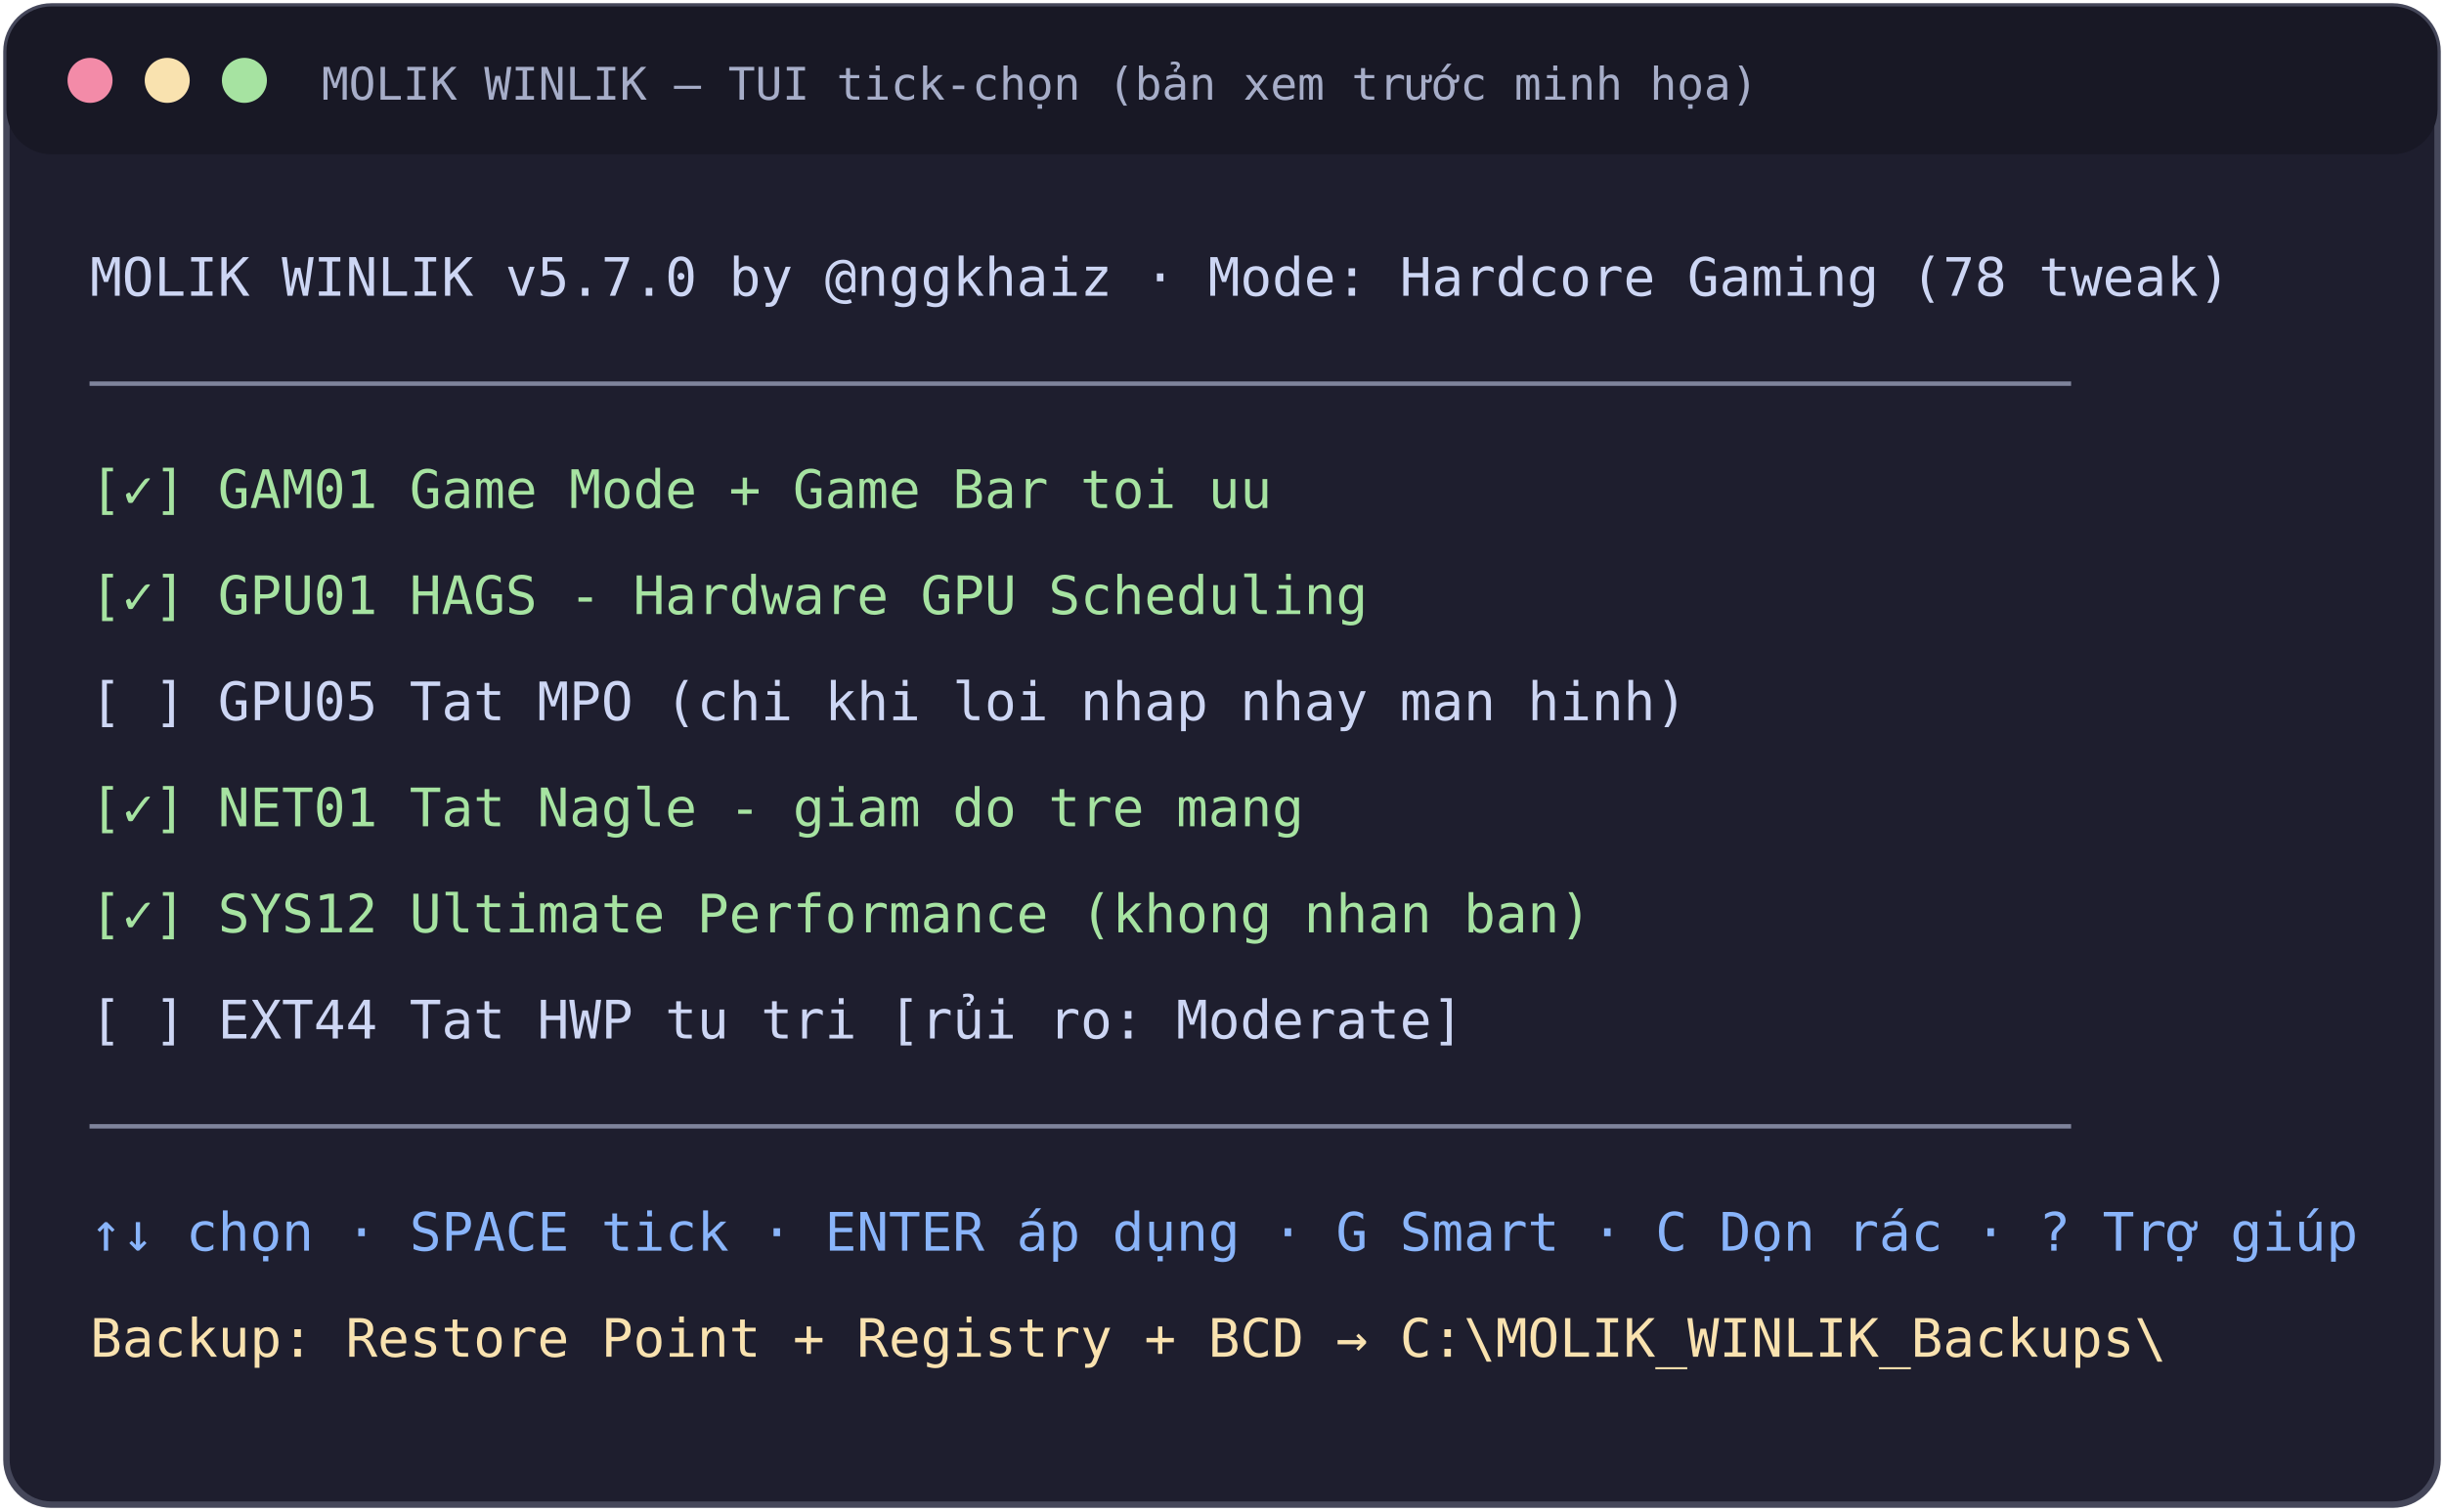
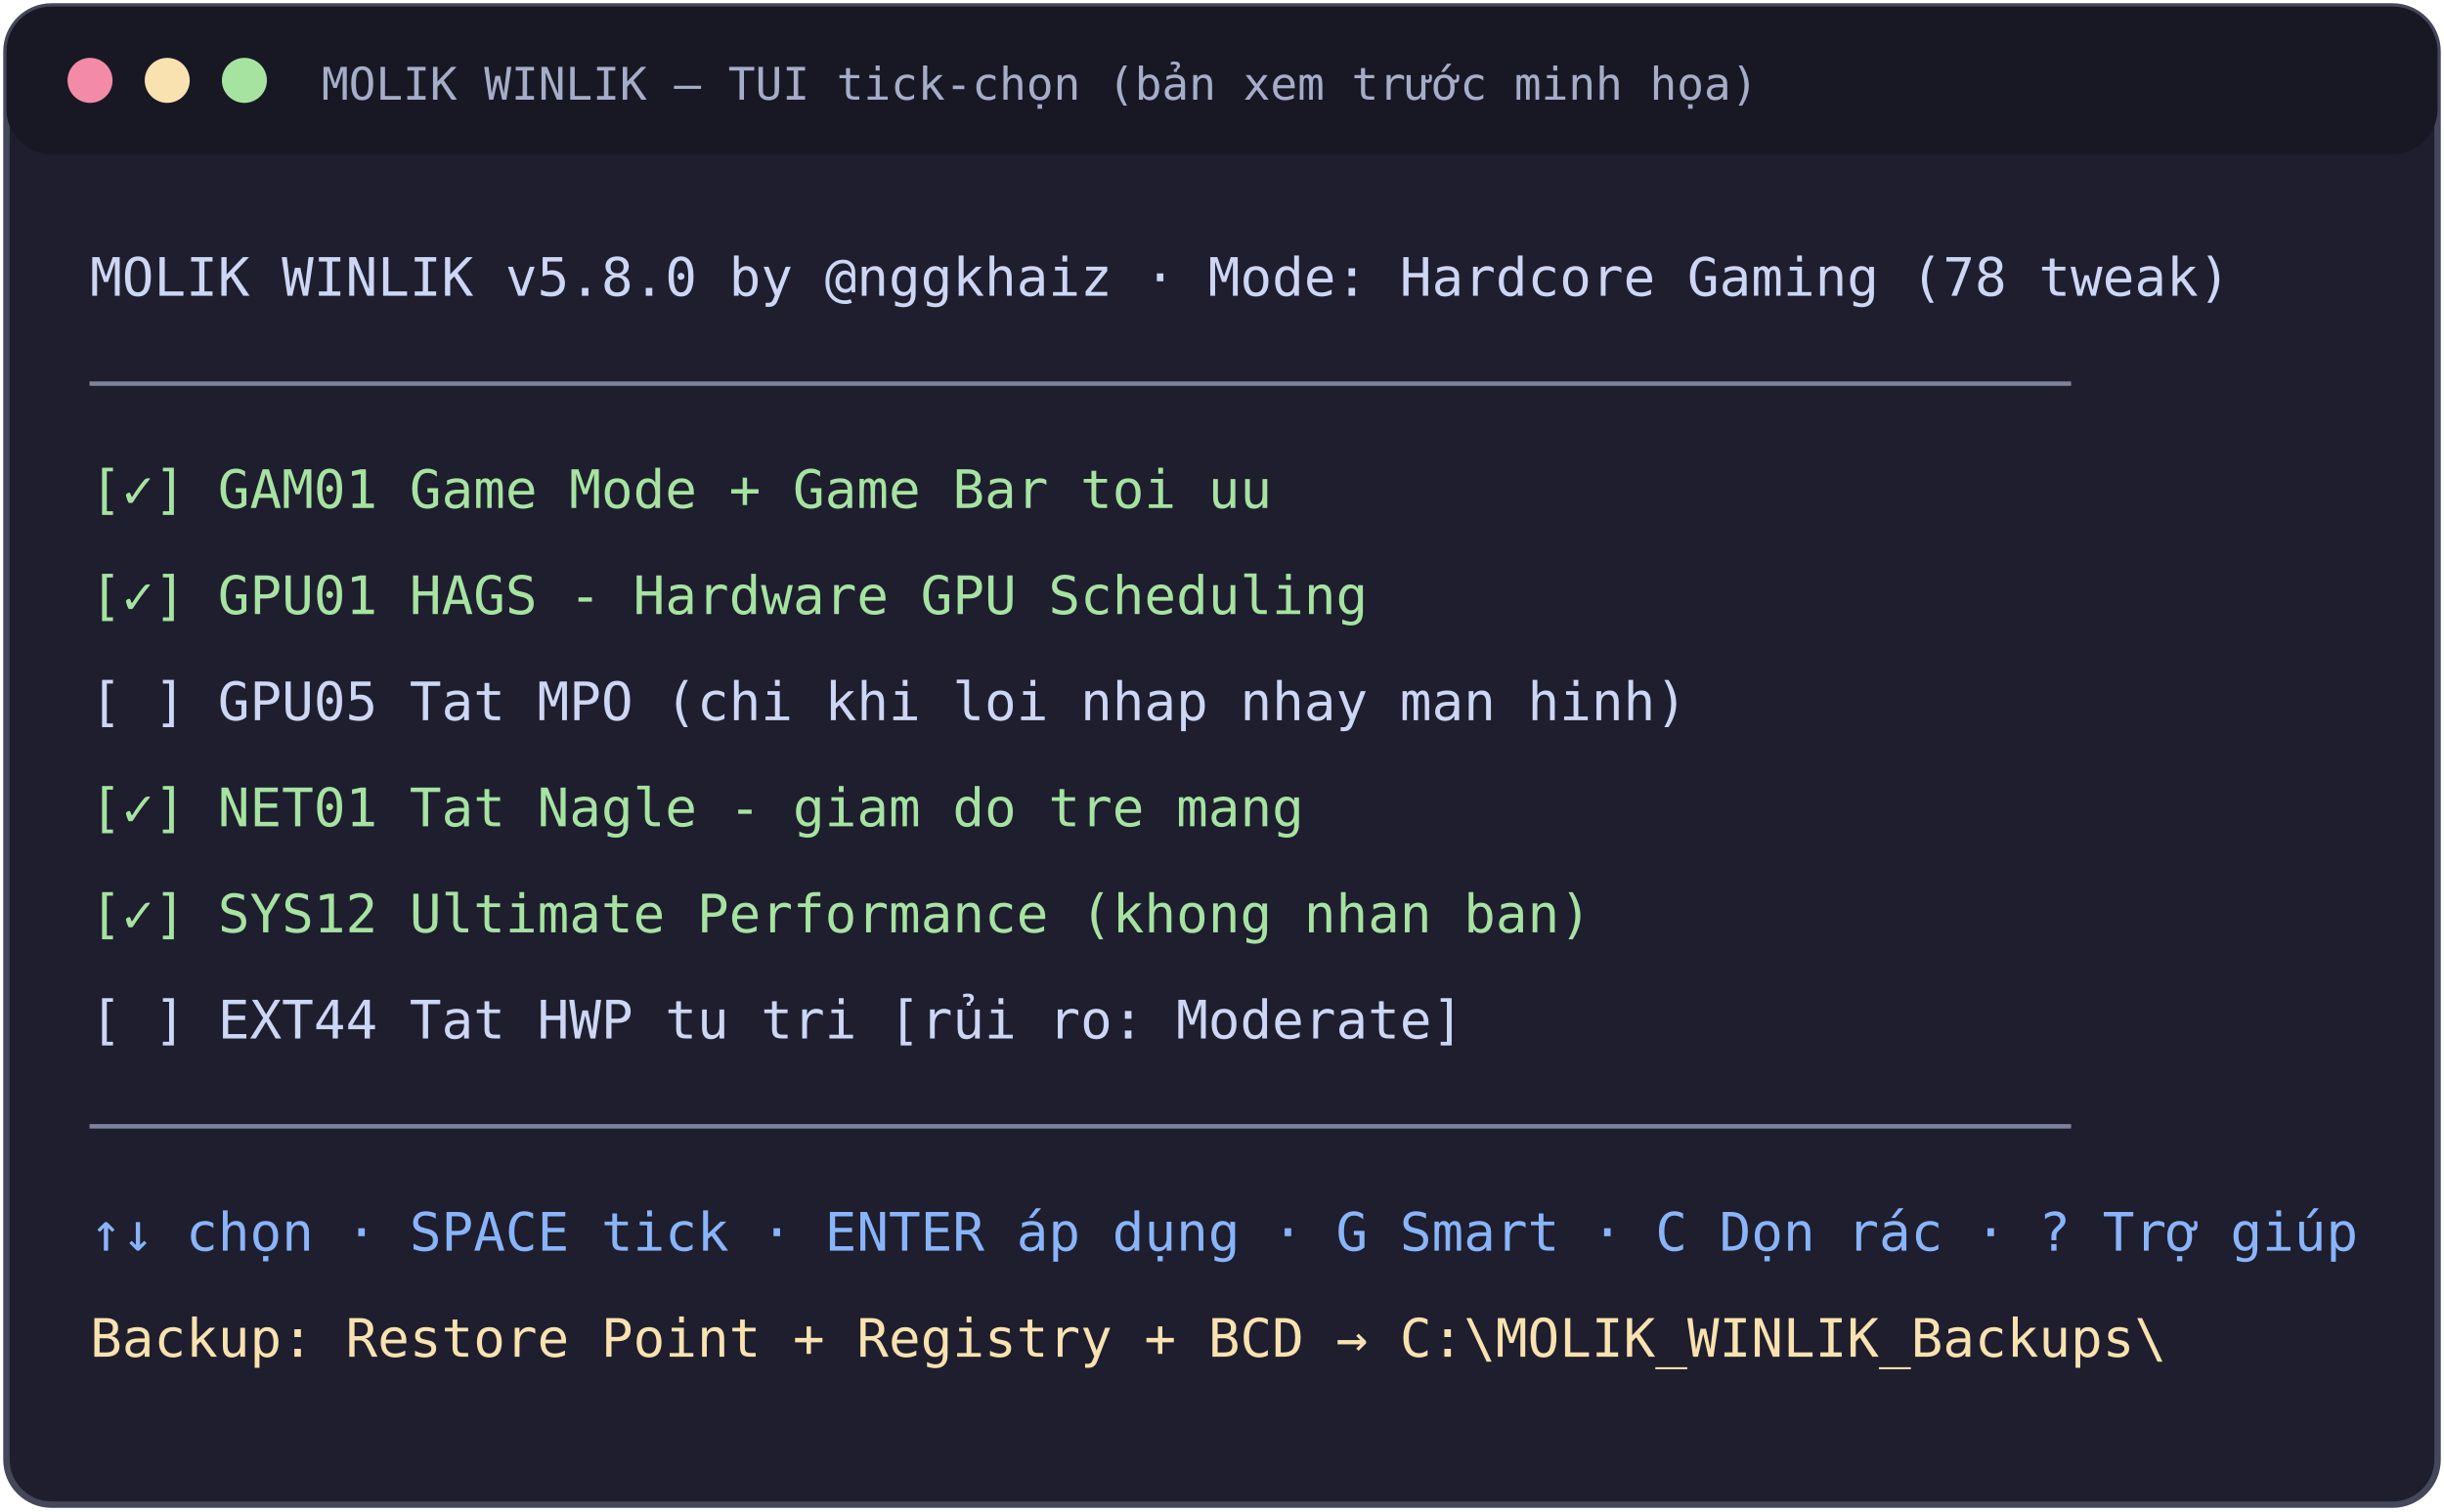
<svg xmlns="http://www.w3.org/2000/svg" viewBox="0 0 760 470" role="img" aria-label="MOLIK WINLIK TUI preview" font-family="ui-monospace, Consolas, Menlo, monospace">
  <rect x="2" y="2" width="756" height="466" rx="14" fill="#1e1e2e" stroke="#45475a" stroke-width="2" />
  <rect x="2" y="2" width="756" height="46" rx="14" fill="#181825" />
  <circle cx="28" cy="25" r="7" fill="#f38ba8" />
  <circle cx="52" cy="25" r="7" fill="#f9e2af" />
  <circle cx="76" cy="25" r="7" fill="#a6e3a1" />
  <text x="100" y="31" fill="#a6adc8" font-size="14">MOLIK WINLIK — TUI tick-chọn (bản xem trước minh họa)</text>
-   <text x="28" y="92" fill="#cdd6f4" font-size="16.5">MOLIK WINLIK v5.7.0  by @nggkhaiz  ·  Mode: Hardcore Gaming (78 tweak)</text>
+   <text x="28" y="92" fill="#cdd6f4" font-size="16.5">MOLIK WINLIK v5.8.0  by @nggkhaiz  ·  Mode: Hardcore Gaming (78 tweak)</text>
  <text x="28" y="125" fill="#7f849c" font-size="16.5">──────────────────────────────────────────────────────────────</text>
  <text x="28" y="158" fill="#a6e3a1" font-size="16.5">[✓] GAM01  Game Mode + Game Bar toi uu</text>
  <text x="28" y="191" fill="#a6e3a1" font-size="16.5">[✓] GPU01  HAGS - Hardware GPU Scheduling</text>
  <text x="28" y="224" fill="#cdd6f4" font-size="16.5">[ ] GPU05  Tat MPO (chi khi loi nhap nhay man hinh)</text>
  <text x="28" y="257" fill="#a6e3a1" font-size="16.5">[✓] NET01  Tat Nagle - giam do tre mang</text>
  <text x="28" y="290" fill="#a6e3a1" font-size="16.5">[✓] SYS12  Ultimate Performance (khong nhan ban)</text>
  <text x="28" y="323" fill="#cdd6f4" font-size="16.5">[ ] EXT44  Tat HWP tu tri        [rủi ro: Moderate]</text>
  <text x="28" y="356" fill="#7f849c" font-size="16.5">──────────────────────────────────────────────────────────────</text>
  <text x="28" y="389" fill="#89b4fa" font-size="16.5">↑↓ chọn · SPACE tick · ENTER áp dụng · G Smart · C Dọn rác · ? Trợ giúp</text>
  <text x="28" y="422" fill="#f9e2af" font-size="16.5">Backup: Restore Point + Registry + BCD  →  C:\MOLIK_WINLIK_Backups\</text>
</svg>
